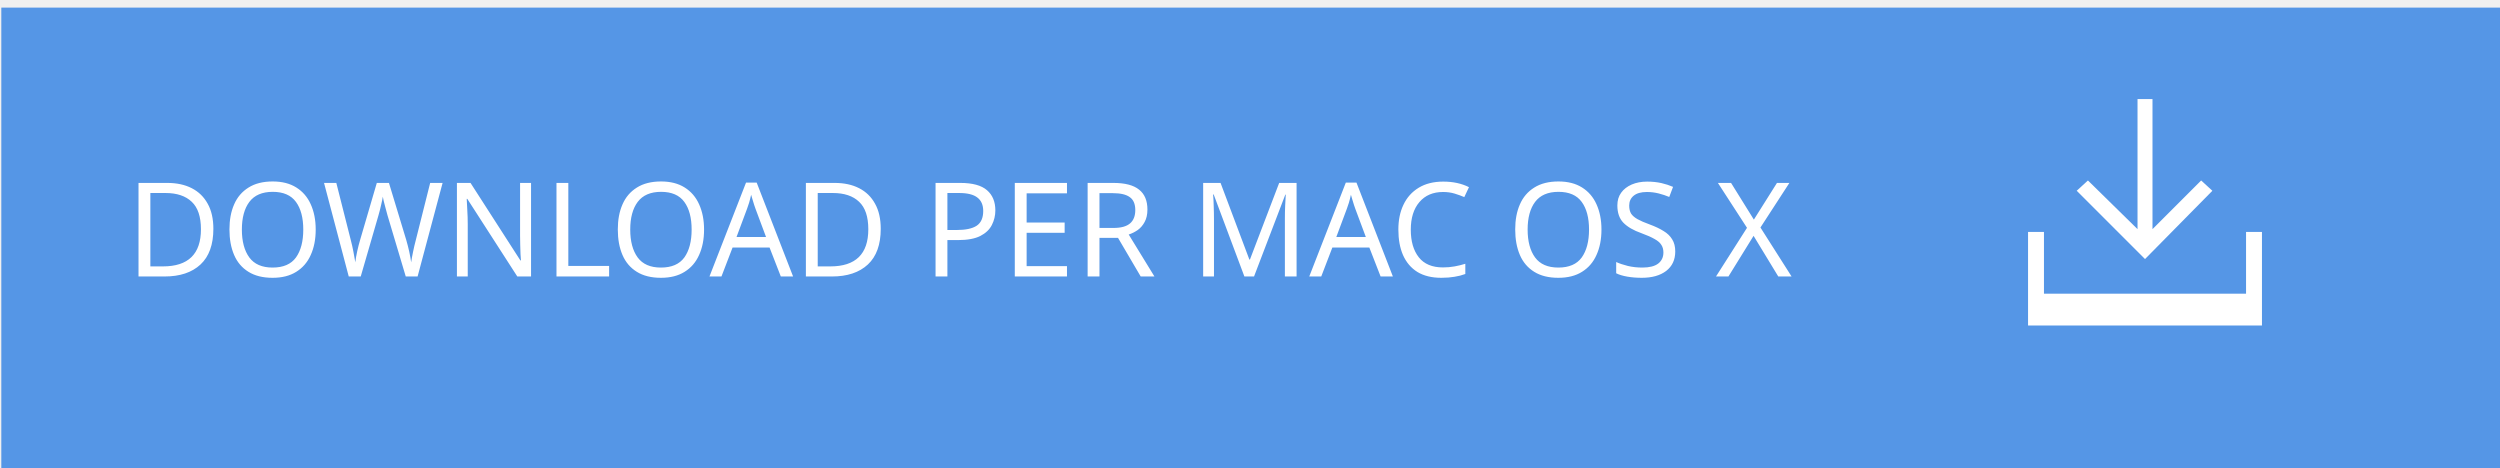
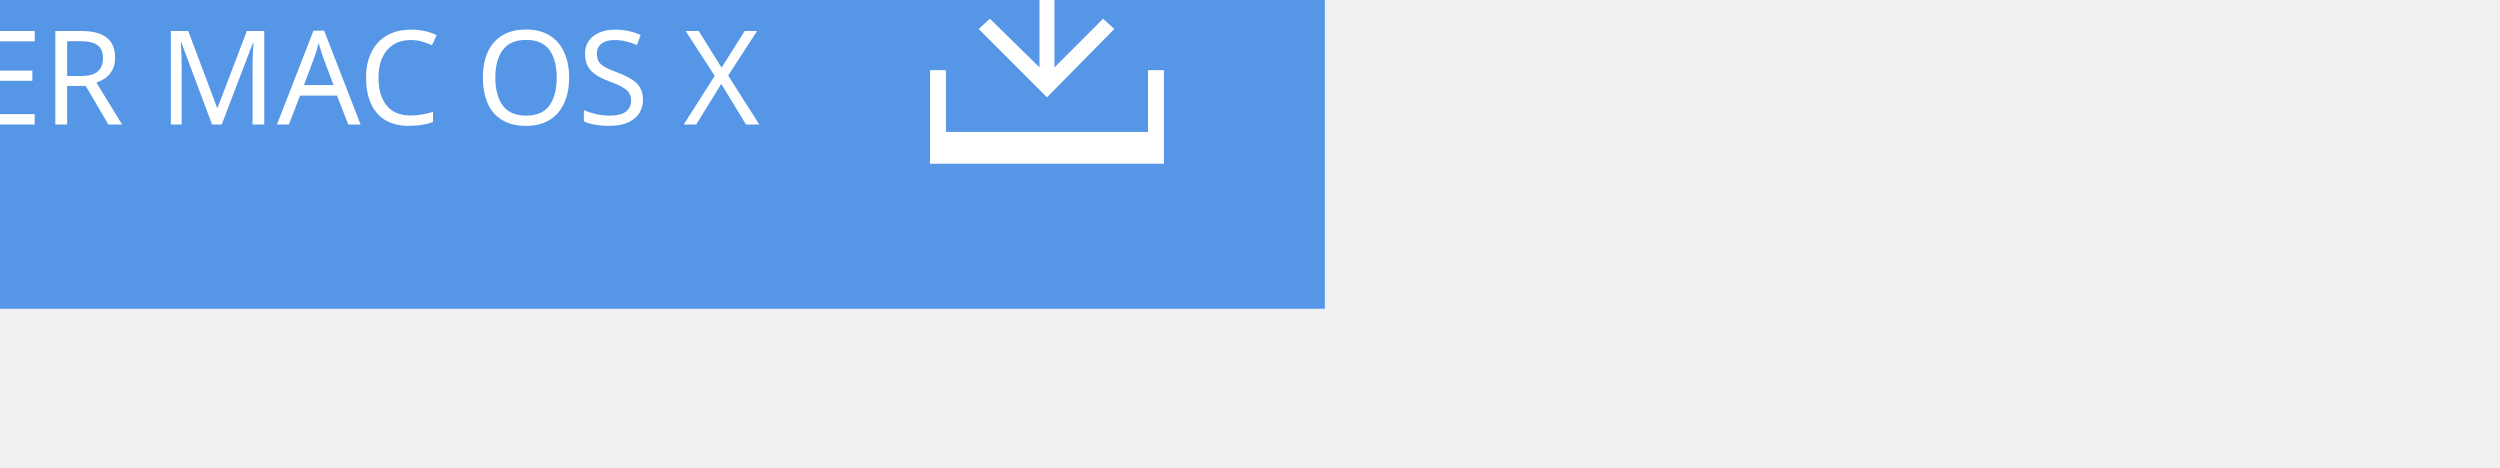
<svg xmlns="http://www.w3.org/2000/svg" version="1.1" id="Layer_1" x="0px" y="0px" width="267.2px" height="50px" viewBox="0 0 267.2 50" enable-background="new 0 0 267.2 50" xml:space="preserve">
-   <defs id="defs15" />
-   <rect x="0.141" y="0.813" width="267.2" height="50" id="rect3" style="fill:#5596e6" />
-   <text font-size="14" id="text5" x="13.447" y="29.552" style="font-size:14px;fill:#ffffff;font-family:ArialMT">DOWNLOAD PER MAC OS X</text>
-   <g id="g7" transform="translate(117.3584,17.28941)">
-     <polygon points="117.9,2 112.7,7.2 112.7,-6.7 111.1,-6.7 111.1,7.2 105.8,2 104.6,3.1 111.9,10.4 119.1,3.1 " id="polygon9" style="fill:#ffffff" />
-     <polygon points="122.7,14.1 101.1,14.1 101.1,7.5 99.4,7.5 99.4,14.1 99.4,17.5 101.1,17.5 122.7,17.5 124.4,17.5 124.4,14.1 124.4,7.5 122.7,7.5 " id="polygon11" style="fill:#ffffff" />
+   <rect x="-125.6" y="-17" fill="#5596E6" width="267.2" height="50" />
+   <text transform="matrix(1 0 0 1 -121.627 13.3105)" fill="#FFFFFF" font-family="'ArialMT'" font-size="14">SCARICAMENTO PER MAC OS X</text>
+   <g>
+     <polygon fill="#FFFFFF" points="119.1,3.1 117.9,2 112.7,7.2 112.7,-6.7 111.1,-6.7 111.1,7.2 105.8,2 104.6,3.1 111.9,10.4  " />
+     <polygon fill="#FFFFFF" points="122.7,7.5 122.7,14.1 101.1,14.1 101.1,7.5 99.4,7.5 99.4,14.1 99.4,17.5 101.1,17.5 122.7,17.5    124.4,17.5 124.4,14.1 124.4,7.5  " />
  </g>
</svg>
